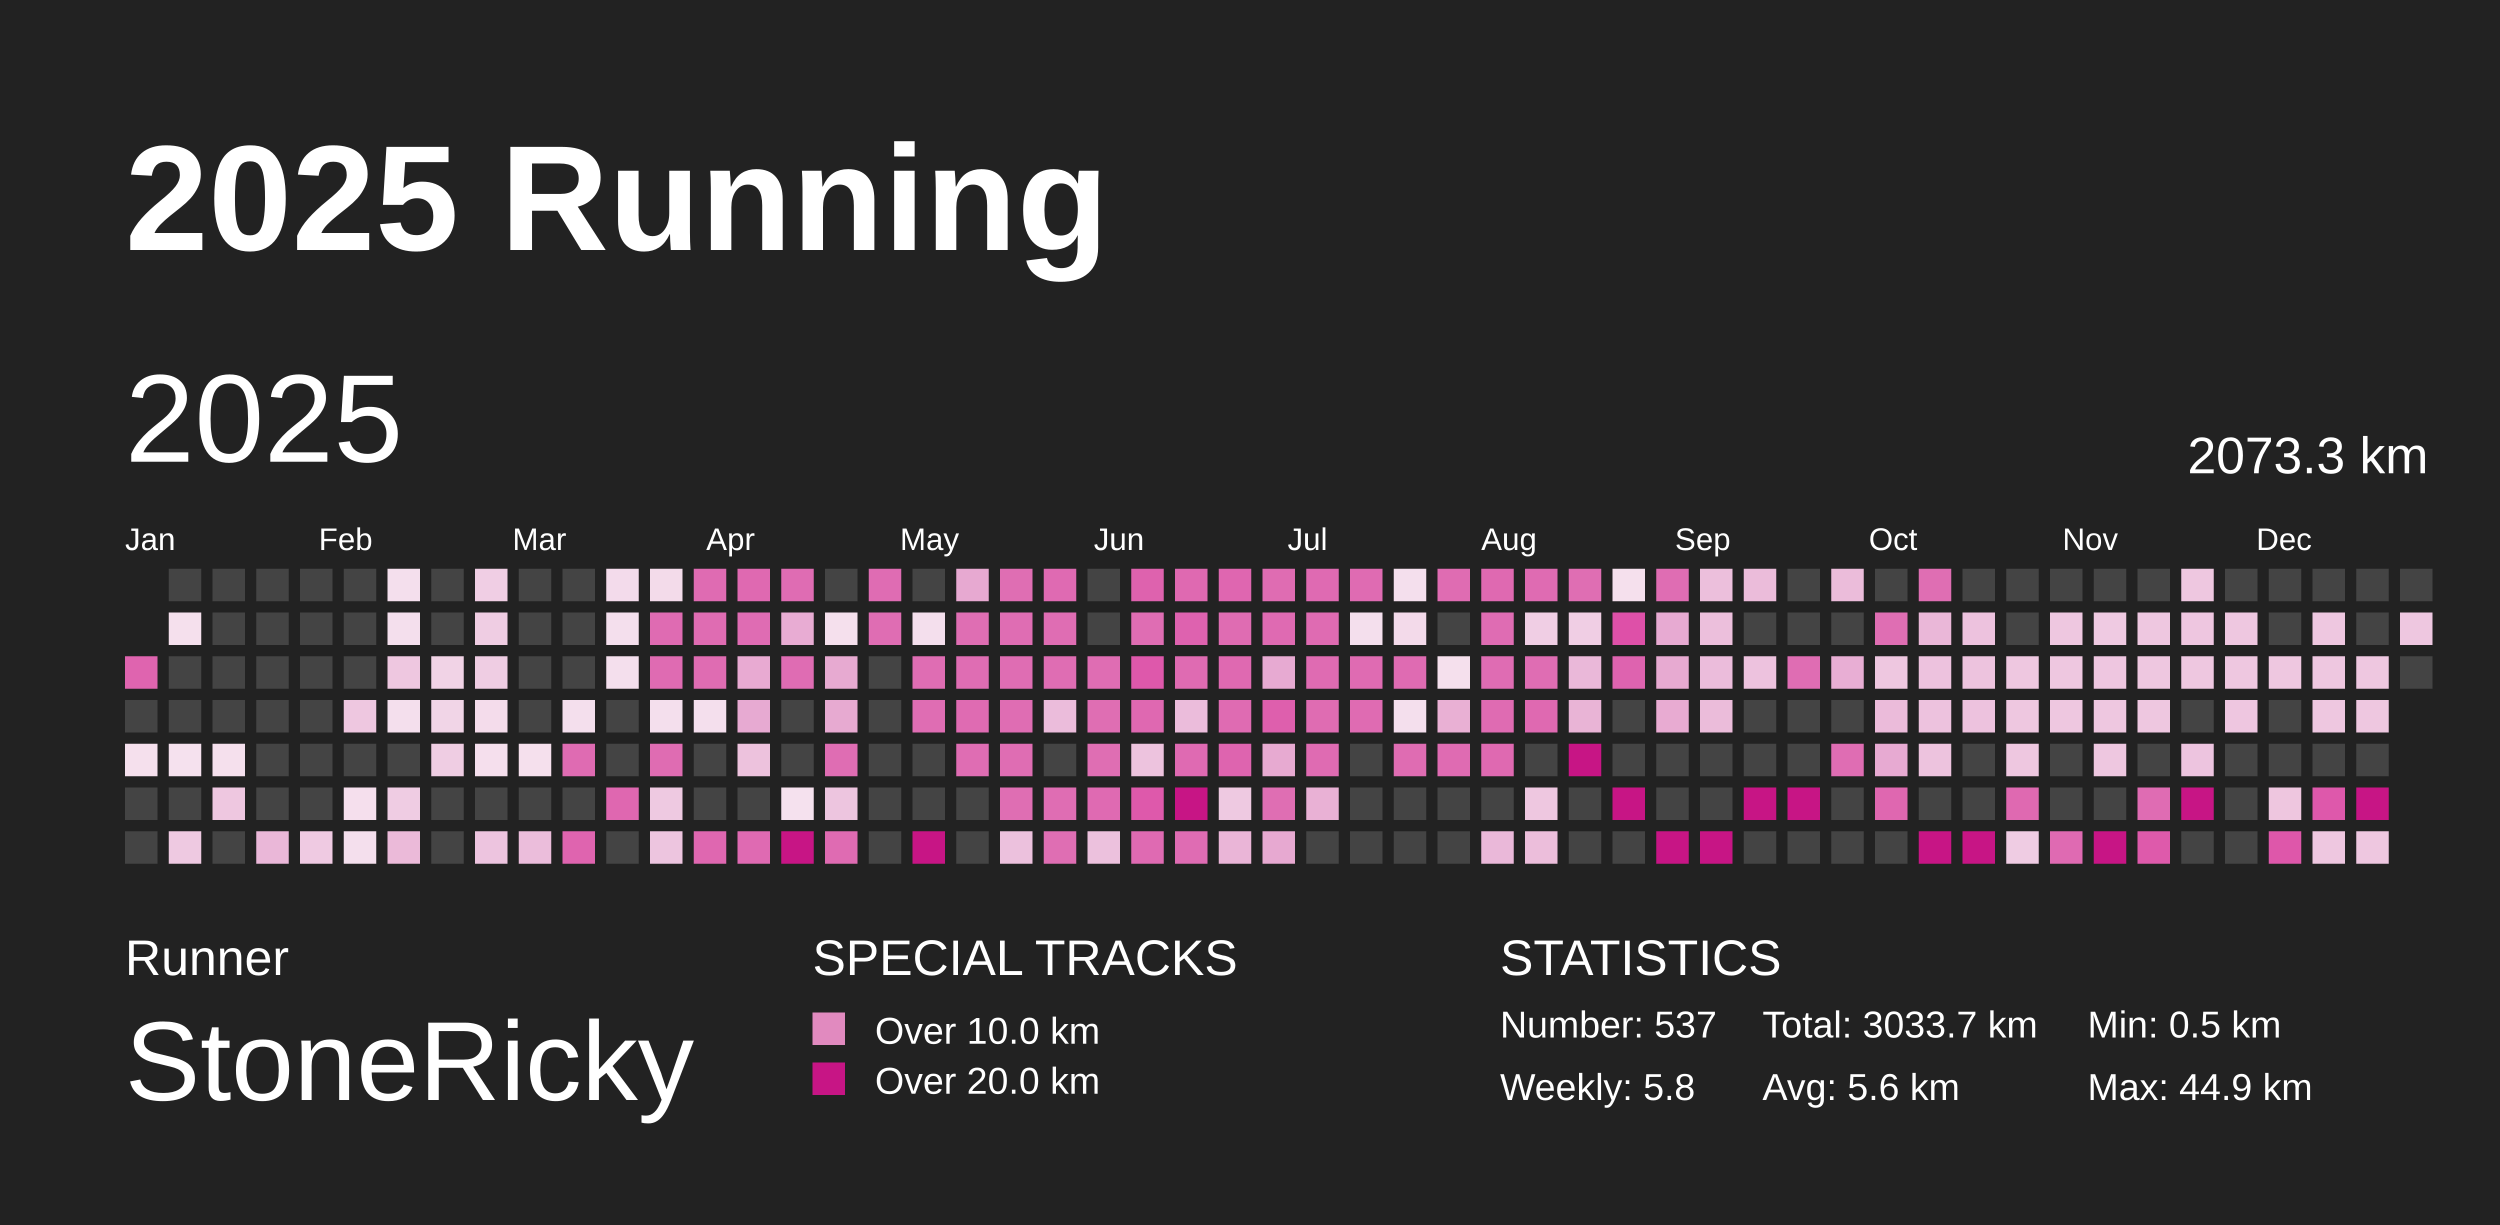
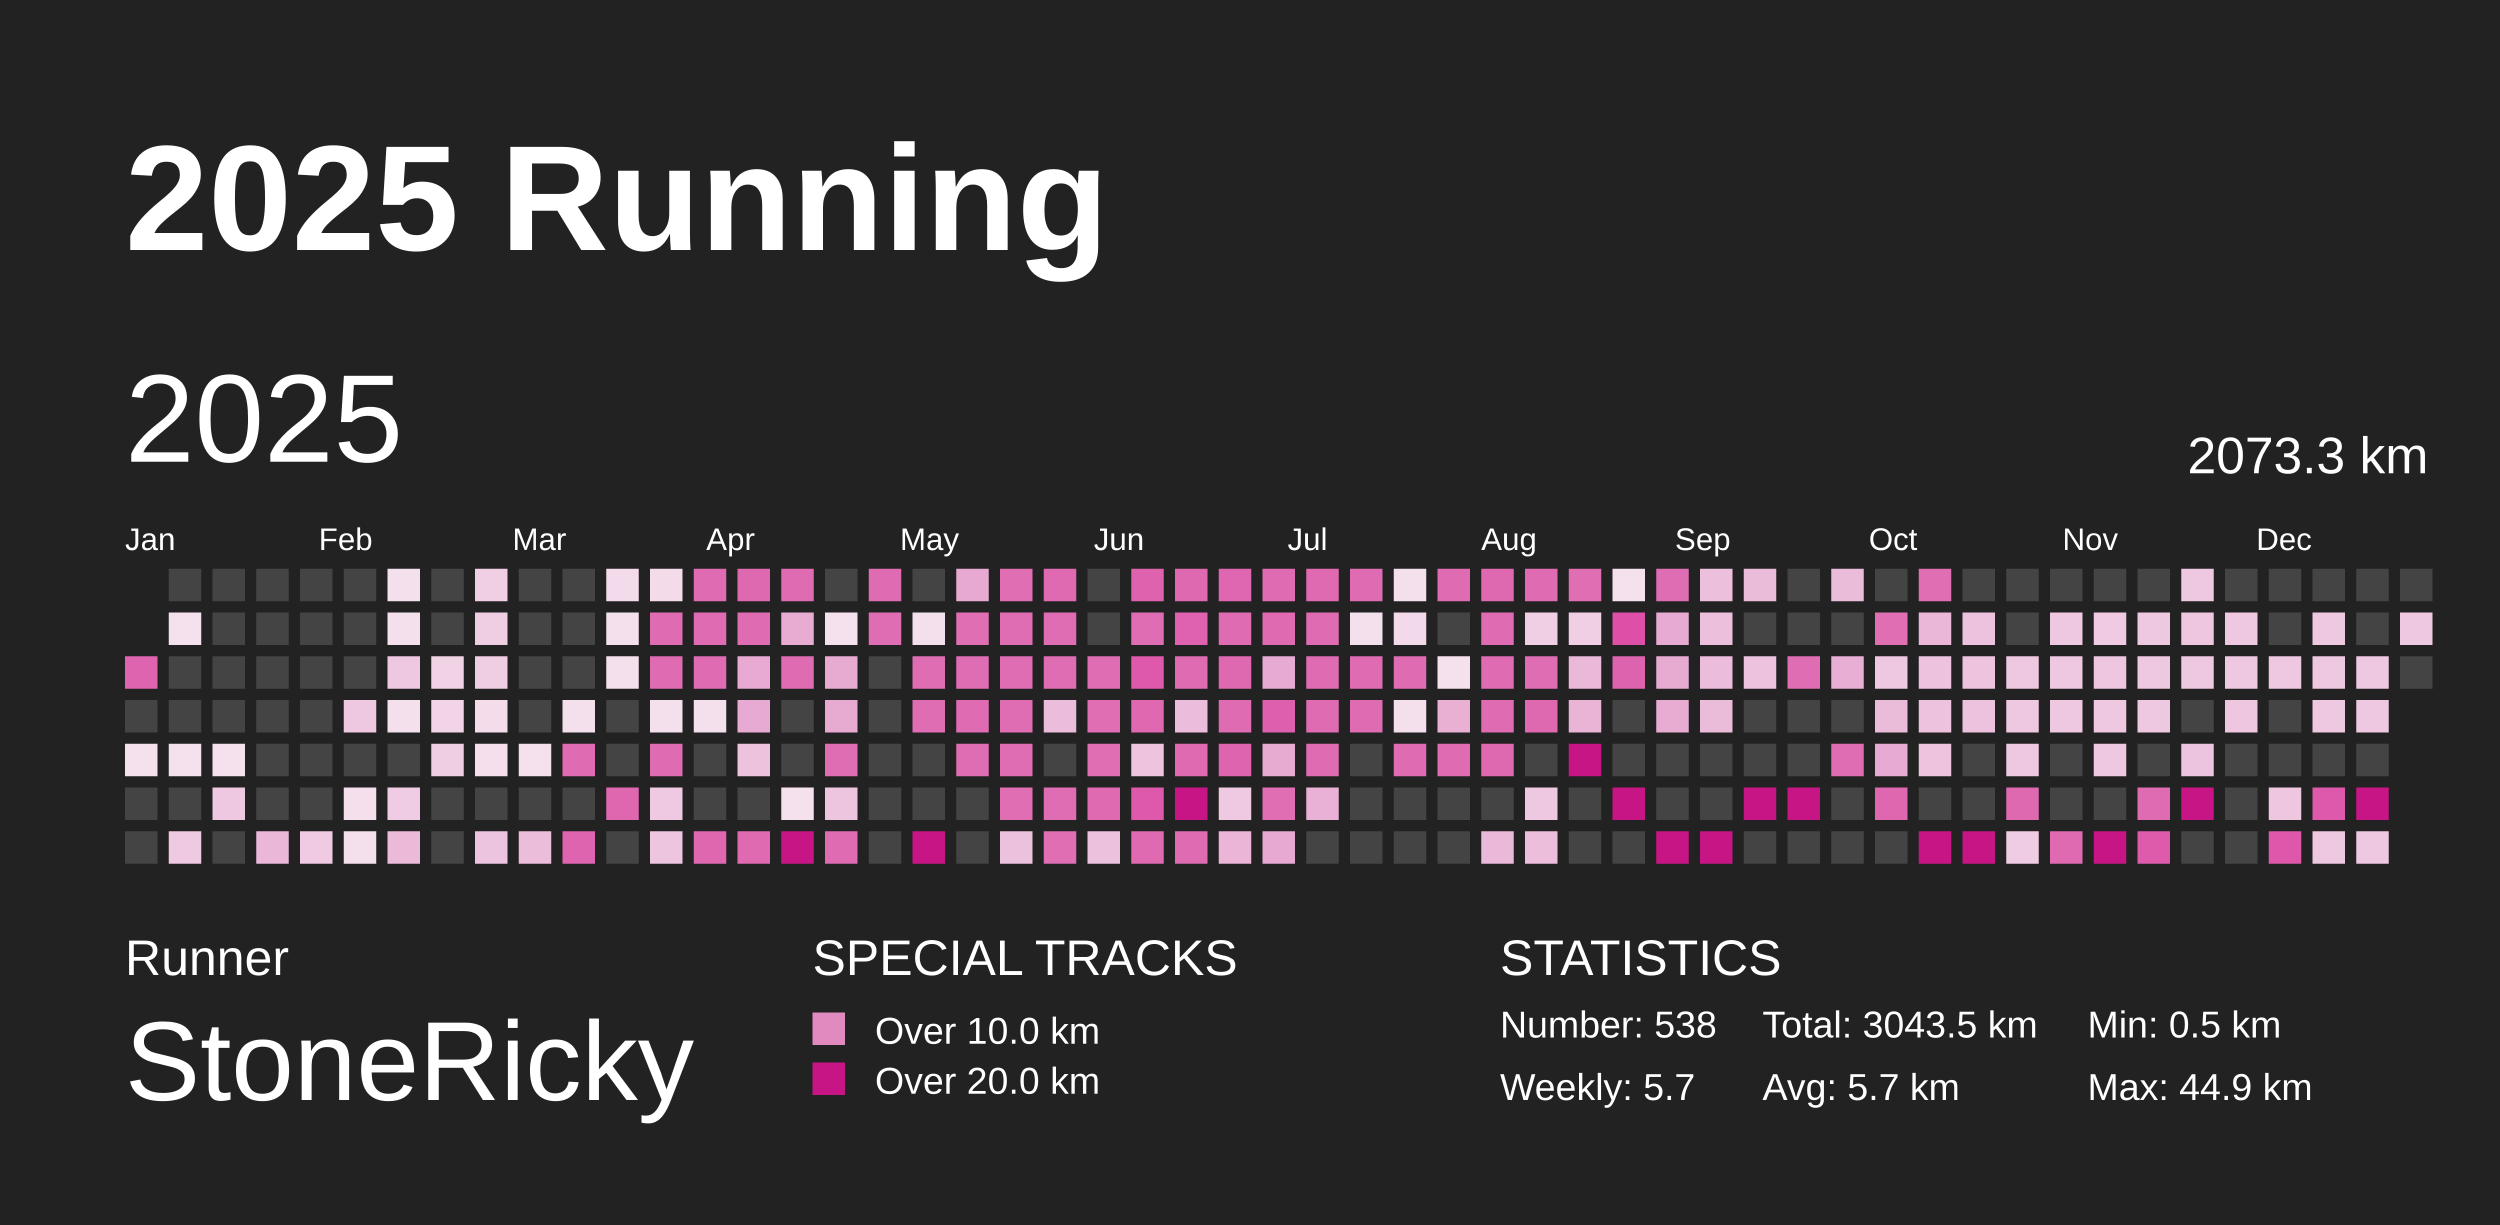
<svg xmlns="http://www.w3.org/2000/svg" baseProfile="full" height="98mm" version="1.1" viewBox="0,0,200,98" width="200mm">
  <defs />
  <rect fill="#222222" height="98" width="200" x="0" y="0" />
  <text fill="#FFFFFF" style="font-size:12px; font-family:Arial; font-weight:bold;" x="10" y="20">2025 Running</text>
  <text fill="#FFFFFF" style="font-size:4px; font-family:Arial" x="10" y="78">Runner</text>
  <text fill="#FFFFFF" style="font-size:9px; font-family:Arial" x="10" y="88">StoneRicky</text>
  <text fill="#FFFFFF" style="font-size:4px; font-family:Arial" x="65" y="78">SPECIAL TRACKS</text>
  <rect fill="#E18ABF" height="2.6" width="2.6" x="65" y="81" />
  <text fill="#FFFFFF" style="font-size:3px; font-family:Arial" x="70" y="83.5">Over 10.0 km</text>
  <rect fill="#C71585" height="2.6" width="2.6" x="65" y="85" />
  <text fill="#FFFFFF" style="font-size:3px; font-family:Arial" x="70" y="87.5">Over 20.0 km</text>
  <text fill="#FFFFFF" style="font-size:4px; font-family:Arial" x="120" y="78">STATISTICS</text>
-   <text fill="#FFFFFF" style="font-size:3px; font-family:Arial" x="120" y="83">Number: 537</text>
-   <text fill="#FFFFFF" style="font-size:3px; font-family:Arial" x="120" y="88">Weekly: 5.8</text>
-   <text fill="#FFFFFF" style="font-size:3px; font-family:Arial" x="141" y="83">Total: 3033.7 km</text>
-   <text fill="#FFFFFF" style="font-size:3px; font-family:Arial" x="141" y="88">Avg: 5.6 km</text>
+   <text fill="#FFFFFF" style="font-size:3px; font-family:Arial" x="120" y="83">Number: 538</text>
+   <text fill="#FFFFFF" style="font-size:3px; font-family:Arial" x="120" y="88">Weekly: 5.7</text>
+   <text fill="#FFFFFF" style="font-size:3px; font-family:Arial" x="141" y="83">Total: 3043.5 km</text>
+   <text fill="#FFFFFF" style="font-size:3px; font-family:Arial" x="141" y="88">Avg: 5.7 km</text>
  <text fill="#FFFFFF" style="font-size:3px; font-family:Arial" x="167" y="83">Min: 0.5 km</text>
  <text fill="#FFFFFF" style="font-size:3px; font-family:Arial" x="167" y="88">Max: 44.9 km</text>
  <text dominant-baseline="hanging" fill="#FFFFFF" style="font-size:10.0px; font-family:Arial;" x="10" y="30">2025</text>
  <text dominant-baseline="hanging" fill="#FFFFFF" style="font-size:4.125px; font-family:Arial;" x="175" y="35">2073.3 km</text>
  <text fill="#FFFFFF" style="font-size:2.5px; font-family:Arial" x="10.0" y="44">Jan</text>
  <text fill="#FFFFFF" style="font-size:2.5px; font-family:Arial" x="25.5" y="44">Feb</text>
  <text fill="#FFFFFF" style="font-size:2.5px; font-family:Arial" x="41.0" y="44">Mar</text>
  <text fill="#FFFFFF" style="font-size:2.5px; font-family:Arial" x="56.5" y="44">Apr</text>
  <text fill="#FFFFFF" style="font-size:2.5px; font-family:Arial" x="72.0" y="44">May</text>
  <text fill="#FFFFFF" style="font-size:2.5px; font-family:Arial" x="87.5" y="44">Jun</text>
  <text fill="#FFFFFF" style="font-size:2.5px; font-family:Arial" x="103.0" y="44">Jul</text>
  <text fill="#FFFFFF" style="font-size:2.5px; font-family:Arial" x="118.5" y="44">Aug</text>
  <text fill="#FFFFFF" style="font-size:2.5px; font-family:Arial" x="134.0" y="44">Sep</text>
  <text fill="#FFFFFF" style="font-size:2.5px; font-family:Arial" x="149.5" y="44">Oct</text>
  <text fill="#FFFFFF" style="font-size:2.5px; font-family:Arial" x="165.0" y="44">Nov</text>
  <text fill="#FFFFFF" style="font-size:2.5px; font-family:Arial" x="180.5" y="44">Dec</text>
  <rect fill="#df64af" height="2.6" width="2.6" x="10.0" y="52.5" />
  <rect fill="#444444" height="2.6" width="2.6" x="10.0" y="56.0" />
  <rect fill="#f5e0ed" height="2.6" width="2.6" x="10.0" y="59.5" />
  <rect fill="#444444" height="2.6" width="2.6" x="10.0" y="63.0" />
  <rect fill="#444444" height="2.6" width="2.6" x="10.0" y="66.5" />
  <rect fill="#444444" height="2.6" width="2.6" x="13.5" y="45.5" />
  <rect fill="#f5e0ed" height="2.6" width="2.6" x="13.5" y="49.0" />
  <rect fill="#444444" height="2.6" width="2.6" x="13.5" y="52.5" />
  <rect fill="#444444" height="2.6" width="2.6" x="13.5" y="56.0" />
  <rect fill="#f5e1ee" height="2.6" width="2.6" x="13.5" y="59.5" />
  <rect fill="#444444" height="2.6" width="2.6" x="13.5" y="63.0" />
  <rect fill="#eec9e1" height="2.6" width="2.6" x="13.5" y="66.5" />
  <rect fill="#444444" height="2.6" width="2.6" x="17.0" y="45.5" />
  <rect fill="#444444" height="2.6" width="2.6" x="17.0" y="49.0" />
  <rect fill="#444444" height="2.6" width="2.6" x="17.0" y="52.5" />
  <rect fill="#444444" height="2.6" width="2.6" x="17.0" y="56.0" />
  <rect fill="#f5e0ed" height="2.6" width="2.6" x="17.0" y="59.5" />
  <rect fill="#eec7e0" height="2.6" width="2.6" x="17.0" y="63.0" />
  <rect fill="#444444" height="2.6" width="2.6" x="17.0" y="66.5" />
  <rect fill="#444444" height="2.6" width="2.6" x="20.5" y="45.5" />
  <rect fill="#444444" height="2.6" width="2.6" x="20.5" y="49.0" />
  <rect fill="#444444" height="2.6" width="2.6" x="20.5" y="52.5" />
  <rect fill="#444444" height="2.6" width="2.6" x="20.5" y="56.0" />
  <rect fill="#444444" height="2.6" width="2.6" x="20.5" y="59.5" />
  <rect fill="#444444" height="2.6" width="2.6" x="20.5" y="63.0" />
  <rect fill="#eab7d8" height="2.6" width="2.6" x="20.5" y="66.5" />
  <rect fill="#444444" height="2.6" width="2.6" x="24.0" y="45.5" />
  <rect fill="#444444" height="2.6" width="2.6" x="24.0" y="49.0" />
  <rect fill="#444444" height="2.6" width="2.6" x="24.0" y="52.5" />
  <rect fill="#444444" height="2.6" width="2.6" x="24.0" y="56.0" />
  <rect fill="#444444" height="2.6" width="2.6" x="24.0" y="59.5" />
  <rect fill="#444444" height="2.6" width="2.6" x="24.0" y="63.0" />
  <rect fill="#efcae2" height="2.6" width="2.6" x="24.0" y="66.5" />
  <rect fill="#444444" height="2.6" width="2.6" x="27.5" y="45.5" />
  <rect fill="#444444" height="2.6" width="2.6" x="27.5" y="49.0" />
  <rect fill="#444444" height="2.6" width="2.6" x="27.5" y="52.5" />
  <rect fill="#eec7e0" height="2.6" width="2.6" x="27.5" y="56.0" />
  <rect fill="#444444" height="2.6" width="2.6" x="27.5" y="59.5" />
  <rect fill="#f5dfed" height="2.6" width="2.6" x="27.5" y="63.0" />
  <rect fill="#f4dfed" height="2.6" width="2.6" x="27.5" y="66.5" />
  <rect fill="#f4dfed" height="2.6" width="2.6" x="31.0" y="45.5" />
  <rect fill="#f4dfed" height="2.6" width="2.6" x="31.0" y="49.0" />
  <rect fill="#eec7e0" height="2.6" width="2.6" x="31.0" y="52.5" />
  <rect fill="#f4dfed" height="2.6" width="2.6" x="31.0" y="56.0" />
  <rect fill="#444444" height="2.6" width="2.6" x="31.0" y="59.5" />
  <rect fill="#efcce3" height="2.6" width="2.6" x="31.0" y="63.0" />
  <rect fill="#ebbad9" height="2.6" width="2.6" x="31.0" y="66.5" />
  <rect fill="#444444" height="2.6" width="2.6" x="34.5" y="45.5" />
  <rect fill="#444444" height="2.6" width="2.6" x="34.5" y="49.0" />
  <rect fill="#f1d3e6" height="2.6" width="2.6" x="34.5" y="52.5" />
  <rect fill="#f1d5e7" height="2.6" width="2.6" x="34.5" y="56.0" />
  <rect fill="#efcde3" height="2.6" width="2.6" x="34.5" y="59.5" />
  <rect fill="#444444" height="2.6" width="2.6" x="34.5" y="63.0" />
  <rect fill="#444444" height="2.6" width="2.6" x="34.5" y="66.5" />
  <rect fill="#f0cee4" height="2.6" width="2.6" x="38.0" y="45.5" />
  <rect fill="#efcde3" height="2.6" width="2.6" x="38.0" y="49.0" />
  <rect fill="#efcde3" height="2.6" width="2.6" x="38.0" y="52.5" />
  <rect fill="#f4dceb" height="2.6" width="2.6" x="38.0" y="56.0" />
  <rect fill="#f5dfed" height="2.6" width="2.6" x="38.0" y="59.5" />
  <rect fill="#444444" height="2.6" width="2.6" x="38.0" y="63.0" />
  <rect fill="#edc4df" height="2.6" width="2.6" x="38.0" y="66.5" />
  <rect fill="#444444" height="2.6" width="2.6" x="41.5" y="45.5" />
  <rect fill="#444444" height="2.6" width="2.6" x="41.5" y="49.0" />
  <rect fill="#444444" height="2.6" width="2.6" x="41.5" y="52.5" />
  <rect fill="#444444" height="2.6" width="2.6" x="41.5" y="56.0" />
  <rect fill="#f5e0ed" height="2.6" width="2.6" x="41.5" y="59.5" />
  <rect fill="#444444" height="2.6" width="2.6" x="41.5" y="63.0" />
  <rect fill="#ebbddb" height="2.6" width="2.6" x="41.5" y="66.5" />
  <rect fill="#444444" height="2.6" width="2.6" x="45.0" y="45.5" />
  <rect fill="#444444" height="2.6" width="2.6" x="45.0" y="49.0" />
  <rect fill="#444444" height="2.6" width="2.6" x="45.0" y="52.5" />
  <rect fill="#f4dfed" height="2.6" width="2.6" x="45.0" y="56.0" />
  <rect fill="#df6bb2" height="2.6" width="2.6" x="45.0" y="59.5" />
  <rect fill="#444444" height="2.6" width="2.6" x="45.0" y="63.0" />
  <rect fill="#df64af" height="2.6" width="2.6" x="45.0" y="66.5" />
  <rect fill="#f3dbeb" height="2.6" width="2.6" x="48.5" y="45.5" />
  <rect fill="#f4dfed" height="2.6" width="2.6" x="48.5" y="49.0" />
  <rect fill="#f4dfed" height="2.6" width="2.6" x="48.5" y="52.5" />
  <rect fill="#444444" height="2.6" width="2.6" x="48.5" y="56.0" />
  <rect fill="#444444" height="2.6" width="2.6" x="48.5" y="59.5" />
  <rect fill="#df67b0" height="2.6" width="2.6" x="48.5" y="63.0" />
  <rect fill="#444444" height="2.6" width="2.6" x="48.5" y="66.5" />
  <rect fill="#f3dbea" height="2.6" width="2.6" x="52.0" y="45.5" />
  <rect fill="#df6bb2" height="2.6" width="2.6" x="52.0" y="49.0" />
  <rect fill="#df6bb2" height="2.6" width="2.6" x="52.0" y="52.5" />
  <rect fill="#f4dfed" height="2.6" width="2.6" x="52.0" y="56.0" />
  <rect fill="#df6cb2" height="2.6" width="2.6" x="52.0" y="59.5" />
  <rect fill="#eec9e1" height="2.6" width="2.6" x="52.0" y="63.0" />
  <rect fill="#edc5df" height="2.6" width="2.6" x="52.0" y="66.5" />
  <rect fill="#df6bb2" height="2.6" width="2.6" x="55.5" y="45.5" />
  <rect fill="#df6cb2" height="2.6" width="2.6" x="55.5" y="49.0" />
  <rect fill="#df6cb2" height="2.6" width="2.6" x="55.5" y="52.5" />
  <rect fill="#f4dfed" height="2.6" width="2.6" x="55.5" y="56.0" />
  <rect fill="#444444" height="2.6" width="2.6" x="55.5" y="59.5" />
  <rect fill="#444444" height="2.6" width="2.6" x="55.5" y="63.0" />
  <rect fill="#df67b0" height="2.6" width="2.6" x="55.5" y="66.5" />
  <rect fill="#df69b1" height="2.6" width="2.6" x="59.0" y="45.5" />
  <rect fill="#df6cb3" height="2.6" width="2.6" x="59.0" y="49.0" />
  <rect fill="#e8aad2" height="2.6" width="2.6" x="59.0" y="52.5" />
  <rect fill="#e7aad2" height="2.6" width="2.6" x="59.0" y="56.0" />
  <rect fill="#edc2dd" height="2.6" width="2.6" x="59.0" y="59.5" />
  <rect fill="#444444" height="2.6" width="2.6" x="59.0" y="63.0" />
  <rect fill="#df6ab2" height="2.6" width="2.6" x="59.0" y="66.5" />
  <rect fill="#df6cb3" height="2.6" width="2.6" x="62.5" y="45.5" />
  <rect fill="#e8acd3" height="2.6" width="2.6" x="62.5" y="49.0" />
  <rect fill="#df6cb3" height="2.6" width="2.6" x="62.5" y="52.5" />
  <rect fill="#444444" height="2.6" width="2.6" x="62.5" y="56.0" />
  <rect fill="#444444" height="2.6" width="2.6" x="62.5" y="59.5" />
  <rect fill="#f5e1ee" height="2.6" width="2.6" x="62.5" y="63.0" />
  <rect fill="#C71585" height="2.6" width="2.6" x="62.5" y="66.5" />
  <rect fill="#444444" height="2.6" width="2.6" x="66.0" y="45.5" />
  <rect fill="#f5e0ed" height="2.6" width="2.6" x="66.0" y="49.0" />
  <rect fill="#e7aad1" height="2.6" width="2.6" x="66.0" y="52.5" />
  <rect fill="#e7aad1" height="2.6" width="2.6" x="66.0" y="56.0" />
  <rect fill="#df6db3" height="2.6" width="2.6" x="66.0" y="59.5" />
  <rect fill="#edc5df" height="2.6" width="2.6" x="66.0" y="63.0" />
  <rect fill="#df6bb2" height="2.6" width="2.6" x="66.0" y="66.5" />
  <rect fill="#df6cb3" height="2.6" width="2.6" x="69.5" y="45.5" />
  <rect fill="#df6db3" height="2.6" width="2.6" x="69.5" y="49.0" />
  <rect fill="#444444" height="2.6" width="2.6" x="69.5" y="52.5" />
  <rect fill="#444444" height="2.6" width="2.6" x="69.5" y="56.0" />
  <rect fill="#444444" height="2.6" width="2.6" x="69.5" y="59.5" />
  <rect fill="#444444" height="2.6" width="2.6" x="69.5" y="63.0" />
  <rect fill="#444444" height="2.6" width="2.6" x="69.5" y="66.5" />
  <rect fill="#444444" height="2.6" width="2.6" x="73.0" y="45.5" />
  <rect fill="#f4dfed" height="2.6" width="2.6" x="73.0" y="49.0" />
  <rect fill="#df6db3" height="2.6" width="2.6" x="73.0" y="52.5" />
  <rect fill="#df6db3" height="2.6" width="2.6" x="73.0" y="56.0" />
  <rect fill="#444444" height="2.6" width="2.6" x="73.0" y="59.5" />
  <rect fill="#444444" height="2.6" width="2.6" x="73.0" y="63.0" />
  <rect fill="#C71585" height="2.6" width="2.6" x="73.0" y="66.5" />
  <rect fill="#e7a9d1" height="2.6" width="2.6" x="76.5" y="45.5" />
  <rect fill="#df6eb3" height="2.6" width="2.6" x="76.5" y="49.0" />
  <rect fill="#df6db3" height="2.6" width="2.6" x="76.5" y="52.5" />
  <rect fill="#df6bb2" height="2.6" width="2.6" x="76.5" y="56.0" />
  <rect fill="#df6db3" height="2.6" width="2.6" x="76.5" y="59.5" />
  <rect fill="#444444" height="2.6" width="2.6" x="76.5" y="63.0" />
  <rect fill="#444444" height="2.6" width="2.6" x="76.5" y="66.5" />
  <rect fill="#df6eb3" height="2.6" width="2.6" x="80.0" y="45.5" />
  <rect fill="#df6db3" height="2.6" width="2.6" x="80.0" y="49.0" />
  <rect fill="#df6db3" height="2.6" width="2.6" x="80.0" y="52.5" />
  <rect fill="#df6db3" height="2.6" width="2.6" x="80.0" y="56.0" />
  <rect fill="#df6db3" height="2.6" width="2.6" x="80.0" y="59.5" />
  <rect fill="#df6eb3" height="2.6" width="2.6" x="80.0" y="63.0" />
  <rect fill="#ecc1dd" height="2.6" width="2.6" x="80.0" y="66.5" />
  <rect fill="#df6ab2" height="2.6" width="2.6" x="83.5" y="45.5" />
  <rect fill="#df6db3" height="2.6" width="2.6" x="83.5" y="49.0" />
  <rect fill="#df6db3" height="2.6" width="2.6" x="83.5" y="52.5" />
  <rect fill="#ebbcdb" height="2.6" width="2.6" x="83.5" y="56.0" />
  <rect fill="#444444" height="2.6" width="2.6" x="83.5" y="59.5" />
  <rect fill="#df6db3" height="2.6" width="2.6" x="83.5" y="63.0" />
  <rect fill="#df6eb3" height="2.6" width="2.6" x="83.5" y="66.5" />
  <rect fill="#444444" height="2.6" width="2.6" x="87.0" y="45.5" />
  <rect fill="#444444" height="2.6" width="2.6" x="87.0" y="49.0" />
  <rect fill="#df6db3" height="2.6" width="2.6" x="87.0" y="52.5" />
  <rect fill="#df6eb3" height="2.6" width="2.6" x="87.0" y="56.0" />
  <rect fill="#df6eb3" height="2.6" width="2.6" x="87.0" y="59.5" />
  <rect fill="#df6ab2" height="2.6" width="2.6" x="87.0" y="63.0" />
  <rect fill="#ecc1dd" height="2.6" width="2.6" x="87.0" y="66.5" />
  <rect fill="#de62ae" height="2.6" width="2.6" x="90.5" y="45.5" />
  <rect fill="#df6db3" height="2.6" width="2.6" x="90.5" y="49.0" />
  <rect fill="#de58ab" height="2.6" width="2.6" x="90.5" y="52.5" />
  <rect fill="#df68b1" height="2.6" width="2.6" x="90.5" y="56.0" />
  <rect fill="#edc3de" height="2.6" width="2.6" x="90.5" y="59.5" />
  <rect fill="#de59ab" height="2.6" width="2.6" x="90.5" y="63.0" />
  <rect fill="#df6ab2" height="2.6" width="2.6" x="90.5" y="66.5" />
  <rect fill="#df69b1" height="2.6" width="2.6" x="94.0" y="45.5" />
  <rect fill="#de62af" height="2.6" width="2.6" x="94.0" y="49.0" />
  <rect fill="#df6bb2" height="2.6" width="2.6" x="94.0" y="52.5" />
  <rect fill="#ebbcdb" height="2.6" width="2.6" x="94.0" y="56.0" />
  <rect fill="#df6ab2" height="2.6" width="2.6" x="94.0" y="59.5" />
  <rect fill="#C71585" height="2.6" width="2.6" x="94.0" y="63.0" />
  <rect fill="#df6cb3" height="2.6" width="2.6" x="94.0" y="66.5" />
  <rect fill="#df66b0" height="2.6" width="2.6" x="97.5" y="45.5" />
  <rect fill="#df6cb2" height="2.6" width="2.6" x="97.5" y="49.0" />
  <rect fill="#df69b1" height="2.6" width="2.6" x="97.5" y="52.5" />
  <rect fill="#df6bb2" height="2.6" width="2.6" x="97.5" y="56.0" />
  <rect fill="#de64af" height="2.6" width="2.6" x="97.5" y="59.5" />
  <rect fill="#eec9e1" height="2.6" width="2.6" x="97.5" y="63.0" />
  <rect fill="#eab5d7" height="2.6" width="2.6" x="97.5" y="66.5" />
  <rect fill="#df6cb2" height="2.6" width="2.6" x="101.0" y="45.5" />
  <rect fill="#df6ab2" height="2.6" width="2.6" x="101.0" y="49.0" />
  <rect fill="#e7aad2" height="2.6" width="2.6" x="101.0" y="52.5" />
  <rect fill="#de5fad" height="2.6" width="2.6" x="101.0" y="56.0" />
  <rect fill="#e7aad1" height="2.6" width="2.6" x="101.0" y="59.5" />
  <rect fill="#df6eb3" height="2.6" width="2.6" x="101.0" y="63.0" />
  <rect fill="#e7a9d1" height="2.6" width="2.6" x="101.0" y="66.5" />
  <rect fill="#df6ab2" height="2.6" width="2.6" x="104.5" y="45.5" />
  <rect fill="#df6bb2" height="2.6" width="2.6" x="104.5" y="49.0" />
  <rect fill="#df6bb2" height="2.6" width="2.6" x="104.5" y="52.5" />
  <rect fill="#df6cb2" height="2.6" width="2.6" x="104.5" y="56.0" />
  <rect fill="#df6bb2" height="2.6" width="2.6" x="104.5" y="59.5" />
  <rect fill="#e9b1d5" height="2.6" width="2.6" x="104.5" y="63.0" />
  <rect fill="#444444" height="2.6" width="2.6" x="104.5" y="66.5" />
  <rect fill="#df6bb2" height="2.6" width="2.6" x="108.0" y="45.5" />
  <rect fill="#f4dfed" height="2.6" width="2.6" x="108.0" y="49.0" />
  <rect fill="#df6bb2" height="2.6" width="2.6" x="108.0" y="52.5" />
  <rect fill="#df6bb2" height="2.6" width="2.6" x="108.0" y="56.0" />
  <rect fill="#444444" height="2.6" width="2.6" x="108.0" y="59.5" />
  <rect fill="#444444" height="2.6" width="2.6" x="108.0" y="63.0" />
  <rect fill="#444444" height="2.6" width="2.6" x="108.0" y="66.5" />
  <rect fill="#f4dfed" height="2.6" width="2.6" x="111.5" y="45.5" />
  <rect fill="#f3daea" height="2.6" width="2.6" x="111.5" y="49.0" />
  <rect fill="#df6bb2" height="2.6" width="2.6" x="111.5" y="52.5" />
  <rect fill="#f4dfed" height="2.6" width="2.6" x="111.5" y="56.0" />
  <rect fill="#df6cb2" height="2.6" width="2.6" x="111.5" y="59.5" />
  <rect fill="#444444" height="2.6" width="2.6" x="111.5" y="63.0" />
  <rect fill="#444444" height="2.6" width="2.6" x="111.5" y="66.5" />
  <rect fill="#df6cb2" height="2.6" width="2.6" x="115.0" y="45.5" />
  <rect fill="#444444" height="2.6" width="2.6" x="115.0" y="49.0" />
  <rect fill="#f5e0ed" height="2.6" width="2.6" x="115.0" y="52.5" />
  <rect fill="#e9b0d4" height="2.6" width="2.6" x="115.0" y="56.0" />
  <rect fill="#df6bb2" height="2.6" width="2.6" x="115.0" y="59.5" />
  <rect fill="#444444" height="2.6" width="2.6" x="115.0" y="63.0" />
  <rect fill="#444444" height="2.6" width="2.6" x="115.0" y="66.5" />
  <rect fill="#df69b1" height="2.6" width="2.6" x="118.5" y="45.5" />
  <rect fill="#df6cb3" height="2.6" width="2.6" x="118.5" y="49.0" />
  <rect fill="#df6cb3" height="2.6" width="2.6" x="118.5" y="52.5" />
  <rect fill="#df6bb2" height="2.6" width="2.6" x="118.5" y="56.0" />
  <rect fill="#df69b1" height="2.6" width="2.6" x="118.5" y="59.5" />
  <rect fill="#444444" height="2.6" width="2.6" x="118.5" y="63.0" />
  <rect fill="#eab8d9" height="2.6" width="2.6" x="118.5" y="66.5" />
  <rect fill="#df6bb2" height="2.6" width="2.6" x="122.0" y="45.5" />
  <rect fill="#f0cee4" height="2.6" width="2.6" x="122.0" y="49.0" />
  <rect fill="#df6db3" height="2.6" width="2.6" x="122.0" y="52.5" />
  <rect fill="#df69b1" height="2.6" width="2.6" x="122.0" y="56.0" />
  <rect fill="#444444" height="2.6" width="2.6" x="122.0" y="59.5" />
  <rect fill="#eec7e0" height="2.6" width="2.6" x="122.0" y="63.0" />
  <rect fill="#ecbedb" height="2.6" width="2.6" x="122.0" y="66.5" />
  <rect fill="#df6eb3" height="2.6" width="2.6" x="125.5" y="45.5" />
  <rect fill="#f0cee4" height="2.6" width="2.6" x="125.5" y="49.0" />
  <rect fill="#eab8d9" height="2.6" width="2.6" x="125.5" y="52.5" />
  <rect fill="#e9b4d6" height="2.6" width="2.6" x="125.5" y="56.0" />
  <rect fill="#C71585" height="2.6" width="2.6" x="125.5" y="59.5" />
  <rect fill="#444444" height="2.6" width="2.6" x="125.5" y="63.0" />
  <rect fill="#444444" height="2.6" width="2.6" x="125.5" y="66.5" />
  <rect fill="#f5e0ed" height="2.6" width="2.6" x="129.0" y="45.5" />
  <rect fill="#de50a8" height="2.6" width="2.6" x="129.0" y="49.0" />
  <rect fill="#de63af" height="2.6" width="2.6" x="129.0" y="52.5" />
  <rect fill="#444444" height="2.6" width="2.6" x="129.0" y="56.0" />
  <rect fill="#444444" height="2.6" width="2.6" x="129.0" y="59.5" />
  <rect fill="#C71585" height="2.6" width="2.6" x="129.0" y="63.0" />
  <rect fill="#444444" height="2.6" width="2.6" x="129.0" y="66.5" />
  <rect fill="#df6db3" height="2.6" width="2.6" x="132.5" y="45.5" />
  <rect fill="#e7aad2" height="2.6" width="2.6" x="132.5" y="49.0" />
  <rect fill="#e7aad1" height="2.6" width="2.6" x="132.5" y="52.5" />
  <rect fill="#e8abd2" height="2.6" width="2.6" x="132.5" y="56.0" />
  <rect fill="#444444" height="2.6" width="2.6" x="132.5" y="59.5" />
  <rect fill="#444444" height="2.6" width="2.6" x="132.5" y="63.0" />
  <rect fill="#C71585" height="2.6" width="2.6" x="132.5" y="66.5" />
  <rect fill="#ecbfdc" height="2.6" width="2.6" x="136.0" y="45.5" />
  <rect fill="#ecbfdc" height="2.6" width="2.6" x="136.0" y="49.0" />
  <rect fill="#ebbcdb" height="2.6" width="2.6" x="136.0" y="52.5" />
  <rect fill="#ebbcda" height="2.6" width="2.6" x="136.0" y="56.0" />
  <rect fill="#444444" height="2.6" width="2.6" x="136.0" y="59.5" />
  <rect fill="#444444" height="2.6" width="2.6" x="136.0" y="63.0" />
  <rect fill="#C71585" height="2.6" width="2.6" x="136.0" y="66.5" />
  <rect fill="#ebbcda" height="2.6" width="2.6" x="139.5" y="45.5" />
  <rect fill="#444444" height="2.6" width="2.6" x="139.5" y="49.0" />
  <rect fill="#edc2de" height="2.6" width="2.6" x="139.5" y="52.5" />
  <rect fill="#444444" height="2.6" width="2.6" x="139.5" y="56.0" />
  <rect fill="#444444" height="2.6" width="2.6" x="139.5" y="59.5" />
  <rect fill="#C71585" height="2.6" width="2.6" x="139.5" y="63.0" />
  <rect fill="#444444" height="2.6" width="2.6" x="139.5" y="66.5" />
  <rect fill="#444444" height="2.6" width="2.6" x="143.0" y="45.5" />
  <rect fill="#444444" height="2.6" width="2.6" x="143.0" y="49.0" />
  <rect fill="#df6db3" height="2.6" width="2.6" x="143.0" y="52.5" />
  <rect fill="#444444" height="2.6" width="2.6" x="143.0" y="56.0" />
  <rect fill="#444444" height="2.6" width="2.6" x="143.0" y="59.5" />
  <rect fill="#C71585" height="2.6" width="2.6" x="143.0" y="63.0" />
  <rect fill="#444444" height="2.6" width="2.6" x="143.0" y="66.5" />
  <rect fill="#ebbcda" height="2.6" width="2.6" x="146.5" y="45.5" />
  <rect fill="#444444" height="2.6" width="2.6" x="146.5" y="49.0" />
  <rect fill="#e8aed4" height="2.6" width="2.6" x="146.5" y="52.5" />
  <rect fill="#444444" height="2.6" width="2.6" x="146.5" y="56.0" />
  <rect fill="#df6db3" height="2.6" width="2.6" x="146.5" y="59.5" />
  <rect fill="#444444" height="2.6" width="2.6" x="146.5" y="63.0" />
  <rect fill="#444444" height="2.6" width="2.6" x="146.5" y="66.5" />
  <rect fill="#444444" height="2.6" width="2.6" x="150.0" y="45.5" />
  <rect fill="#df6eb3" height="2.6" width="2.6" x="150.0" y="49.0" />
  <rect fill="#eec7e0" height="2.6" width="2.6" x="150.0" y="52.5" />
  <rect fill="#ebbbda" height="2.6" width="2.6" x="150.0" y="56.0" />
  <rect fill="#e7aad2" height="2.6" width="2.6" x="150.0" y="59.5" />
  <rect fill="#df67b0" height="2.6" width="2.6" x="150.0" y="63.0" />
  <rect fill="#444444" height="2.6" width="2.6" x="150.0" y="66.5" />
  <rect fill="#df6eb3" height="2.6" width="2.6" x="153.5" y="45.5" />
  <rect fill="#eab7d8" height="2.6" width="2.6" x="153.5" y="49.0" />
  <rect fill="#edc2de" height="2.6" width="2.6" x="153.5" y="52.5" />
  <rect fill="#edc2de" height="2.6" width="2.6" x="153.5" y="56.0" />
  <rect fill="#edc3de" height="2.6" width="2.6" x="153.5" y="59.5" />
  <rect fill="#444444" height="2.6" width="2.6" x="153.5" y="63.0" />
  <rect fill="#C71585" height="2.6" width="2.6" x="153.5" y="66.5" />
  <rect fill="#444444" height="2.6" width="2.6" x="157.0" y="45.5" />
  <rect fill="#edc2de" height="2.6" width="2.6" x="157.0" y="49.0" />
  <rect fill="#edc3de" height="2.6" width="2.6" x="157.0" y="52.5" />
  <rect fill="#edc2de" height="2.6" width="2.6" x="157.0" y="56.0" />
  <rect fill="#444444" height="2.6" width="2.6" x="157.0" y="59.5" />
  <rect fill="#444444" height="2.6" width="2.6" x="157.0" y="63.0" />
  <rect fill="#C71585" height="2.6" width="2.6" x="157.0" y="66.5" />
  <rect fill="#444444" height="2.6" width="2.6" x="160.5" y="45.5" />
  <rect fill="#444444" height="2.6" width="2.6" x="160.5" y="49.0" />
  <rect fill="#eec7e0" height="2.6" width="2.6" x="160.5" y="52.5" />
  <rect fill="#eec7e0" height="2.6" width="2.6" x="160.5" y="56.0" />
  <rect fill="#eec7e0" height="2.6" width="2.6" x="160.5" y="59.5" />
  <rect fill="#df69b1" height="2.6" width="2.6" x="160.5" y="63.0" />
  <rect fill="#efcce3" height="2.6" width="2.6" x="160.5" y="66.5" />
  <rect fill="#444444" height="2.6" width="2.6" x="164.0" y="45.5" />
  <rect fill="#eec7e0" height="2.6" width="2.6" x="164.0" y="49.0" />
  <rect fill="#eec7e0" height="2.6" width="2.6" x="164.0" y="52.5" />
  <rect fill="#eec7e0" height="2.6" width="2.6" x="164.0" y="56.0" />
  <rect fill="#444444" height="2.6" width="2.6" x="164.0" y="59.5" />
  <rect fill="#444444" height="2.6" width="2.6" x="164.0" y="63.0" />
  <rect fill="#df6ab2" height="2.6" width="2.6" x="164.0" y="66.5" />
  <rect fill="#444444" height="2.6" width="2.6" x="167.5" y="45.5" />
  <rect fill="#efcae2" height="2.6" width="2.6" x="167.5" y="49.0" />
  <rect fill="#eec6e0" height="2.6" width="2.6" x="167.5" y="52.5" />
  <rect fill="#eec7e0" height="2.6" width="2.6" x="167.5" y="56.0" />
  <rect fill="#eec7e0" height="2.6" width="2.6" x="167.5" y="59.5" />
  <rect fill="#444444" height="2.6" width="2.6" x="167.5" y="63.0" />
  <rect fill="#C71585" height="2.6" width="2.6" x="167.5" y="66.5" />
  <rect fill="#444444" height="2.6" width="2.6" x="171.0" y="45.5" />
  <rect fill="#eec7e0" height="2.6" width="2.6" x="171.0" y="49.0" />
  <rect fill="#eec7e0" height="2.6" width="2.6" x="171.0" y="52.5" />
  <rect fill="#eec7e0" height="2.6" width="2.6" x="171.0" y="56.0" />
  <rect fill="#444444" height="2.6" width="2.6" x="171.0" y="59.5" />
  <rect fill="#df6cb3" height="2.6" width="2.6" x="171.0" y="63.0" />
  <rect fill="#de5aab" height="2.6" width="2.6" x="171.0" y="66.5" />
  <rect fill="#eec7e0" height="2.6" width="2.6" x="174.5" y="45.5" />
  <rect fill="#eec6e0" height="2.6" width="2.6" x="174.5" y="49.0" />
  <rect fill="#eec7e0" height="2.6" width="2.6" x="174.5" y="52.5" />
  <rect fill="#444444" height="2.6" width="2.6" x="174.5" y="56.0" />
  <rect fill="#edc4df" height="2.6" width="2.6" x="174.5" y="59.5" />
  <rect fill="#C71585" height="2.6" width="2.6" x="174.5" y="63.0" />
  <rect fill="#444444" height="2.6" width="2.6" x="174.5" y="66.5" />
  <rect fill="#444444" height="2.6" width="2.6" x="178.0" y="45.5" />
  <rect fill="#eec7e0" height="2.6" width="2.6" x="178.0" y="49.0" />
  <rect fill="#eec7e0" height="2.6" width="2.6" x="178.0" y="52.5" />
  <rect fill="#eec6e0" height="2.6" width="2.6" x="178.0" y="56.0" />
  <rect fill="#444444" height="2.6" width="2.6" x="178.0" y="59.5" />
  <rect fill="#444444" height="2.6" width="2.6" x="178.0" y="63.0" />
  <rect fill="#444444" height="2.6" width="2.6" x="178.0" y="66.5" />
  <rect fill="#444444" height="2.6" width="2.6" x="181.5" y="45.5" />
  <rect fill="#444444" height="2.6" width="2.6" x="181.5" y="49.0" />
  <rect fill="#eec7e0" height="2.6" width="2.6" x="181.5" y="52.5" />
  <rect fill="#444444" height="2.6" width="2.6" x="181.5" y="56.0" />
  <rect fill="#444444" height="2.6" width="2.6" x="181.5" y="59.5" />
  <rect fill="#eec6df" height="2.6" width="2.6" x="181.5" y="63.0" />
  <rect fill="#de57aa" height="2.6" width="2.6" x="181.5" y="66.5" />
  <rect fill="#444444" height="2.6" width="2.6" x="185.0" y="45.5" />
  <rect fill="#eec7e0" height="2.6" width="2.6" x="185.0" y="49.0" />
  <rect fill="#eec7e0" height="2.6" width="2.6" x="185.0" y="52.5" />
  <rect fill="#eec7e0" height="2.6" width="2.6" x="185.0" y="56.0" />
  <rect fill="#444444" height="2.6" width="2.6" x="185.0" y="59.5" />
  <rect fill="#de58ab" height="2.6" width="2.6" x="185.0" y="63.0" />
  <rect fill="#eec7e0" height="2.6" width="2.6" x="185.0" y="66.5" />
  <rect fill="#444444" height="2.6" width="2.6" x="188.5" y="45.5" />
  <rect fill="#444444" height="2.6" width="2.6" x="188.5" y="49.0" />
  <rect fill="#eec7e0" height="2.6" width="2.6" x="188.5" y="52.5" />
  <rect fill="#eec7e0" height="2.6" width="2.6" x="188.5" y="56.0" />
  <rect fill="#444444" height="2.6" width="2.6" x="188.5" y="59.5" />
  <rect fill="#C71585" height="2.6" width="2.6" x="188.5" y="63.0" />
  <rect fill="#eec7e0" height="2.6" width="2.6" x="188.5" y="66.5" />
  <rect fill="#444444" height="2.6" width="2.6" x="192.0" y="45.5" />
  <rect fill="#eec7e0" height="2.6" width="2.6" x="192.0" y="49.0" />
  <rect fill="#444444" height="2.6" width="2.6" x="192.0" y="52.5" />
</svg>
